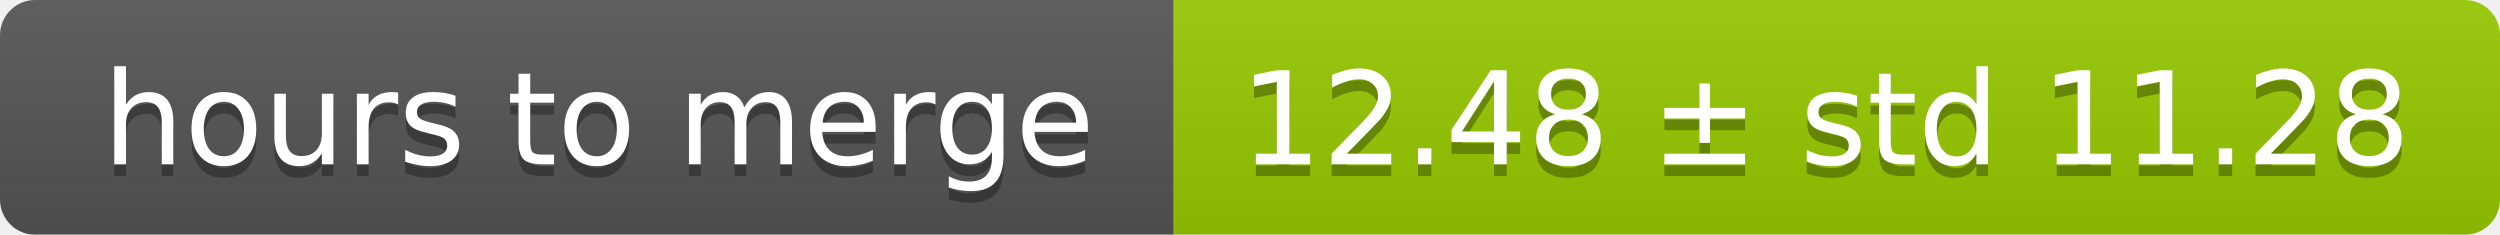
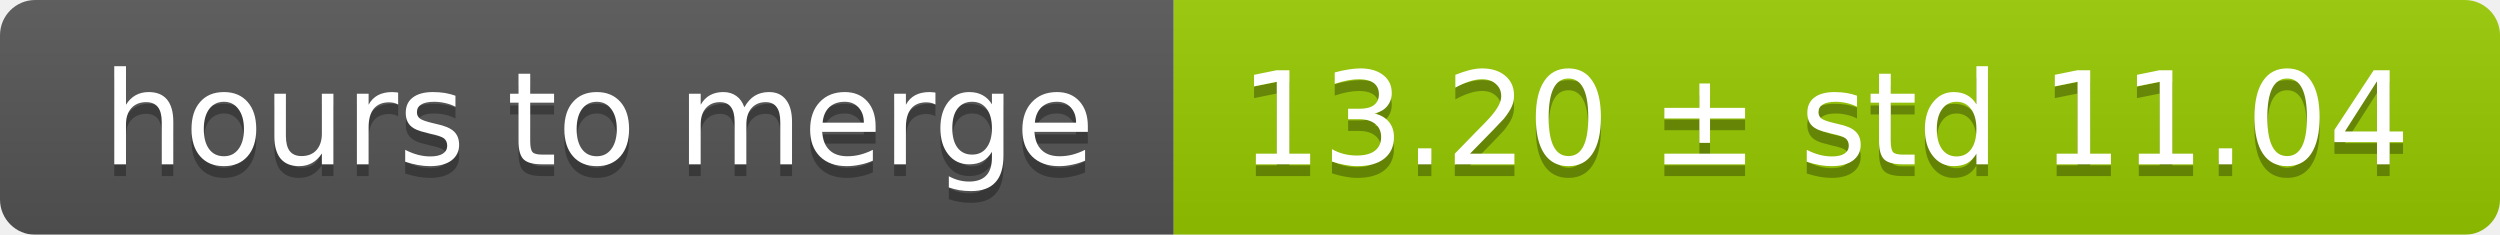
<svg xmlns="http://www.w3.org/2000/svg" width="213" height="20">
  <linearGradient id="smooth" x2="0" y2="100%">
    <stop offset="0" stop-color="#bbb" stop-opacity=".1" />
    <stop offset="1" stop-opacity=".1" />
  </linearGradient>
  <mask id="round">
    <rect width="213" height="20" rx="3" fill="#fff" />
  </mask>
  <g mask="url(#round)">
    <rect width="100" height="20" fill="#555" />
    <rect x="100" width="113" height="20" fill="#97ca00" />
    <rect width="213" height="20" fill="url(#smooth)" />
  </g>
  <g fill="#fff" text-anchor="middle" font-family="DejaVu Sans,Verdana,Geneva,sans-serif" font-size="11">
    <text x="51" y="15" fill="#010101" fill-opacity=".3">hours to merge</text>
    <text x="51" y="14">hours to merge</text>
-     <text x="155.5" y="15" fill="#010101" fill-opacity=".3">12.48 ± std 11.28</text>
-     <text x="155.5" y="14">12.48 ± std 11.28</text>
+     <text x="155.5" y="15" fill="#010101" fill-opacity=".3">13.20 ± std 11.04</text>
+     <text x="155.5" y="14">13.20 ± std 11.04</text>
  </g>
</svg>
